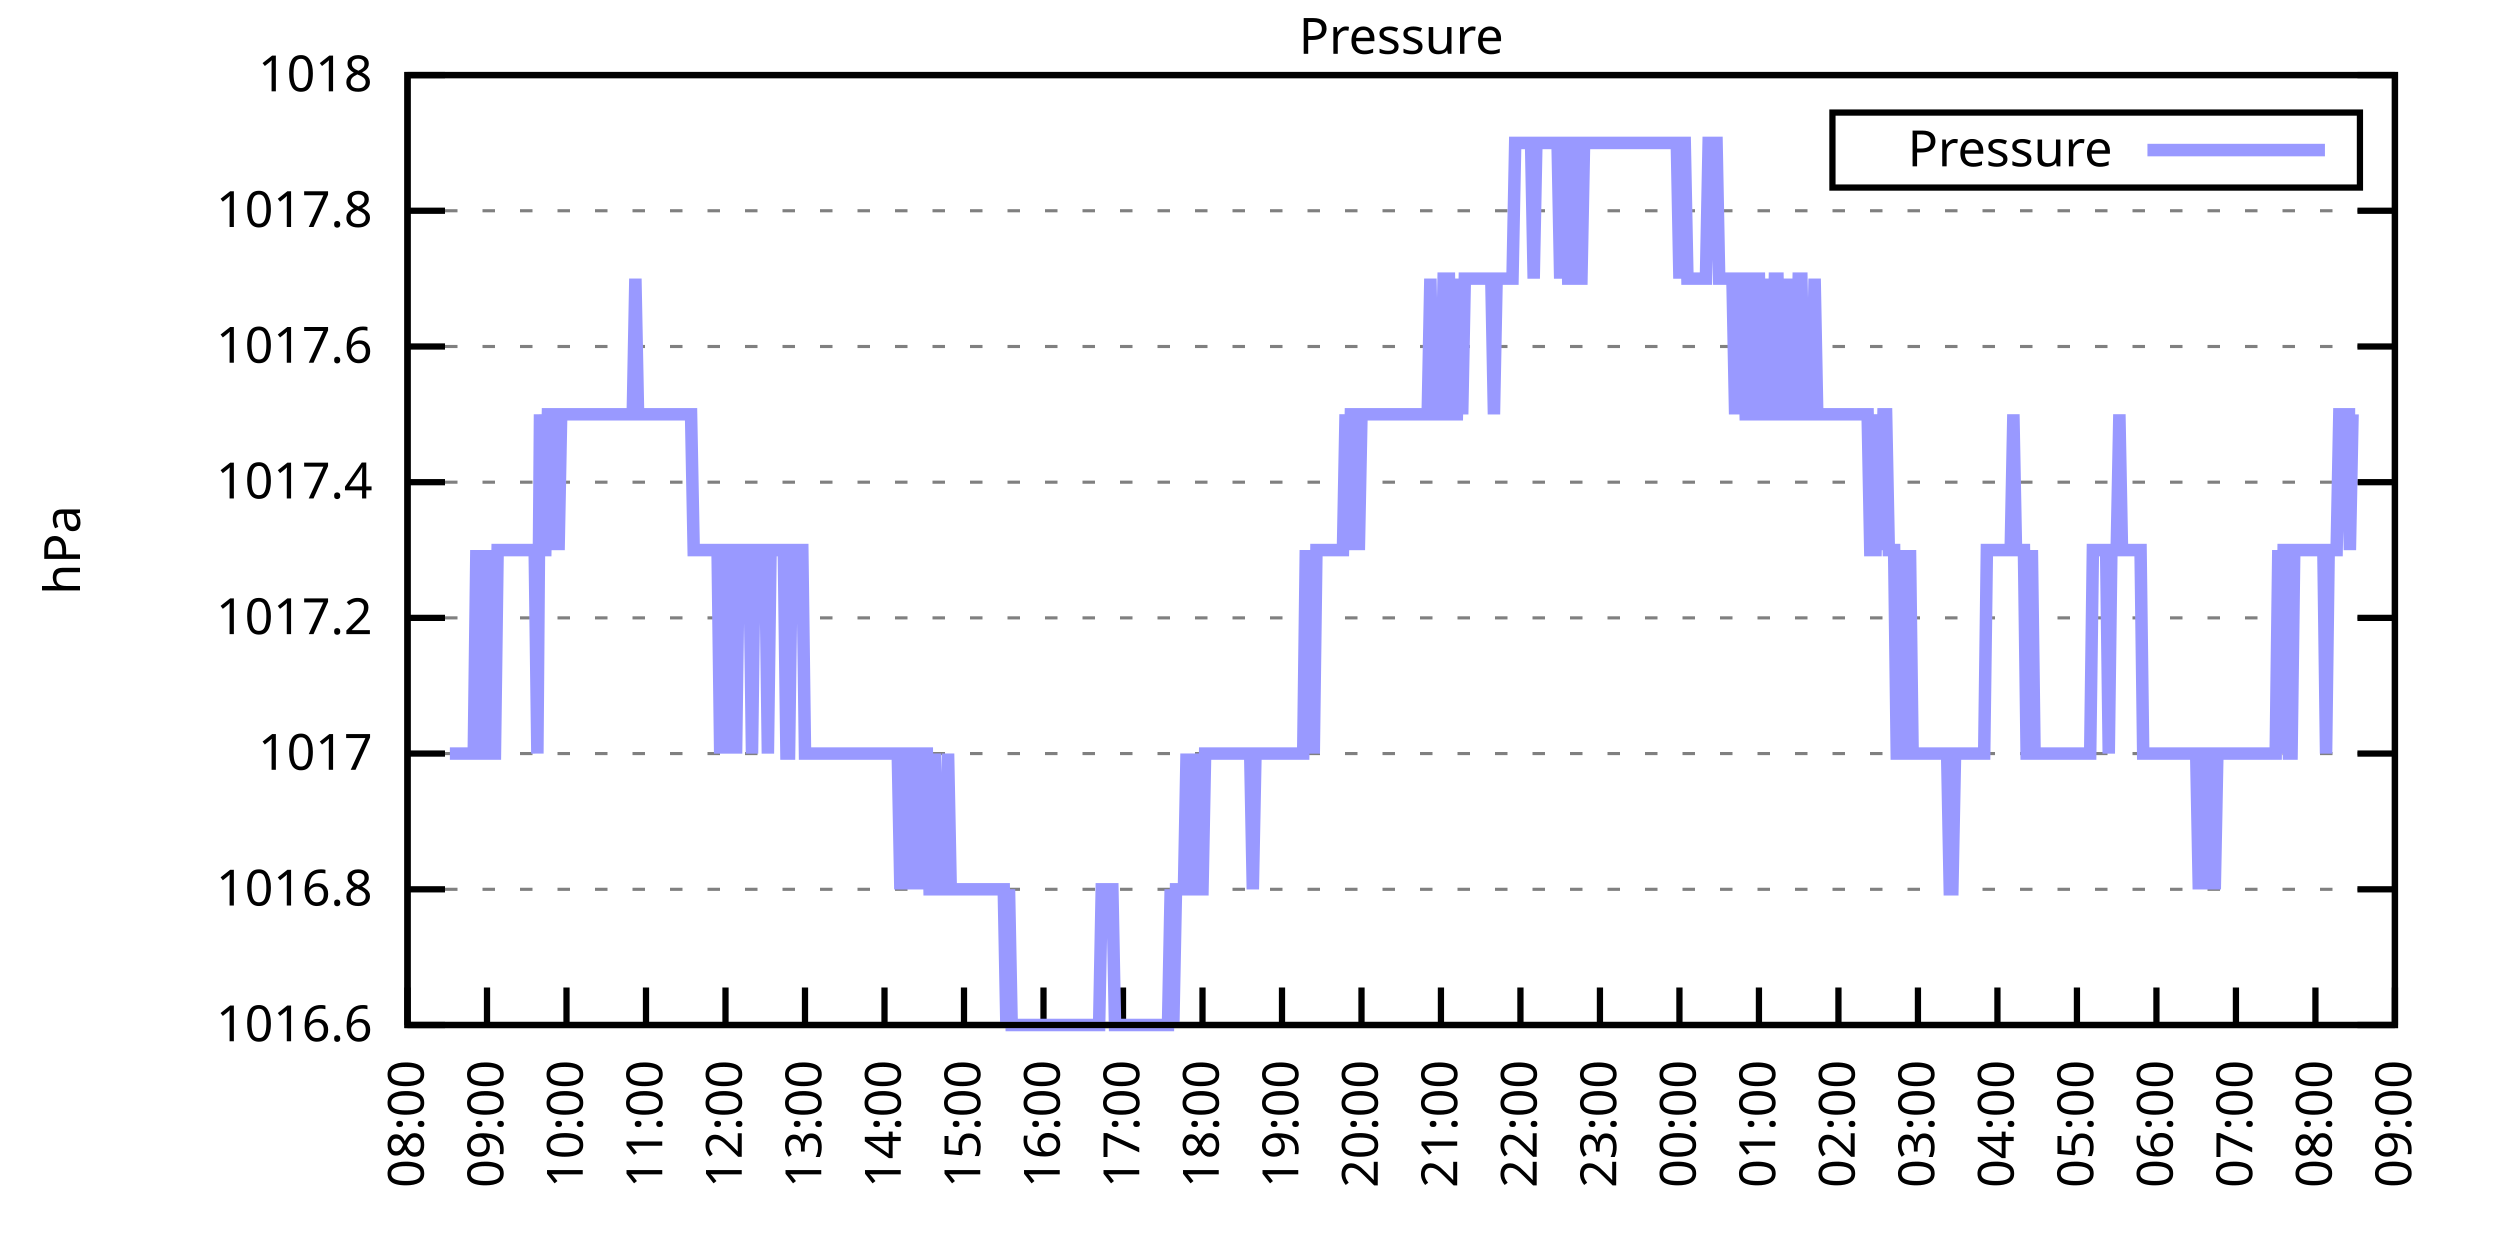
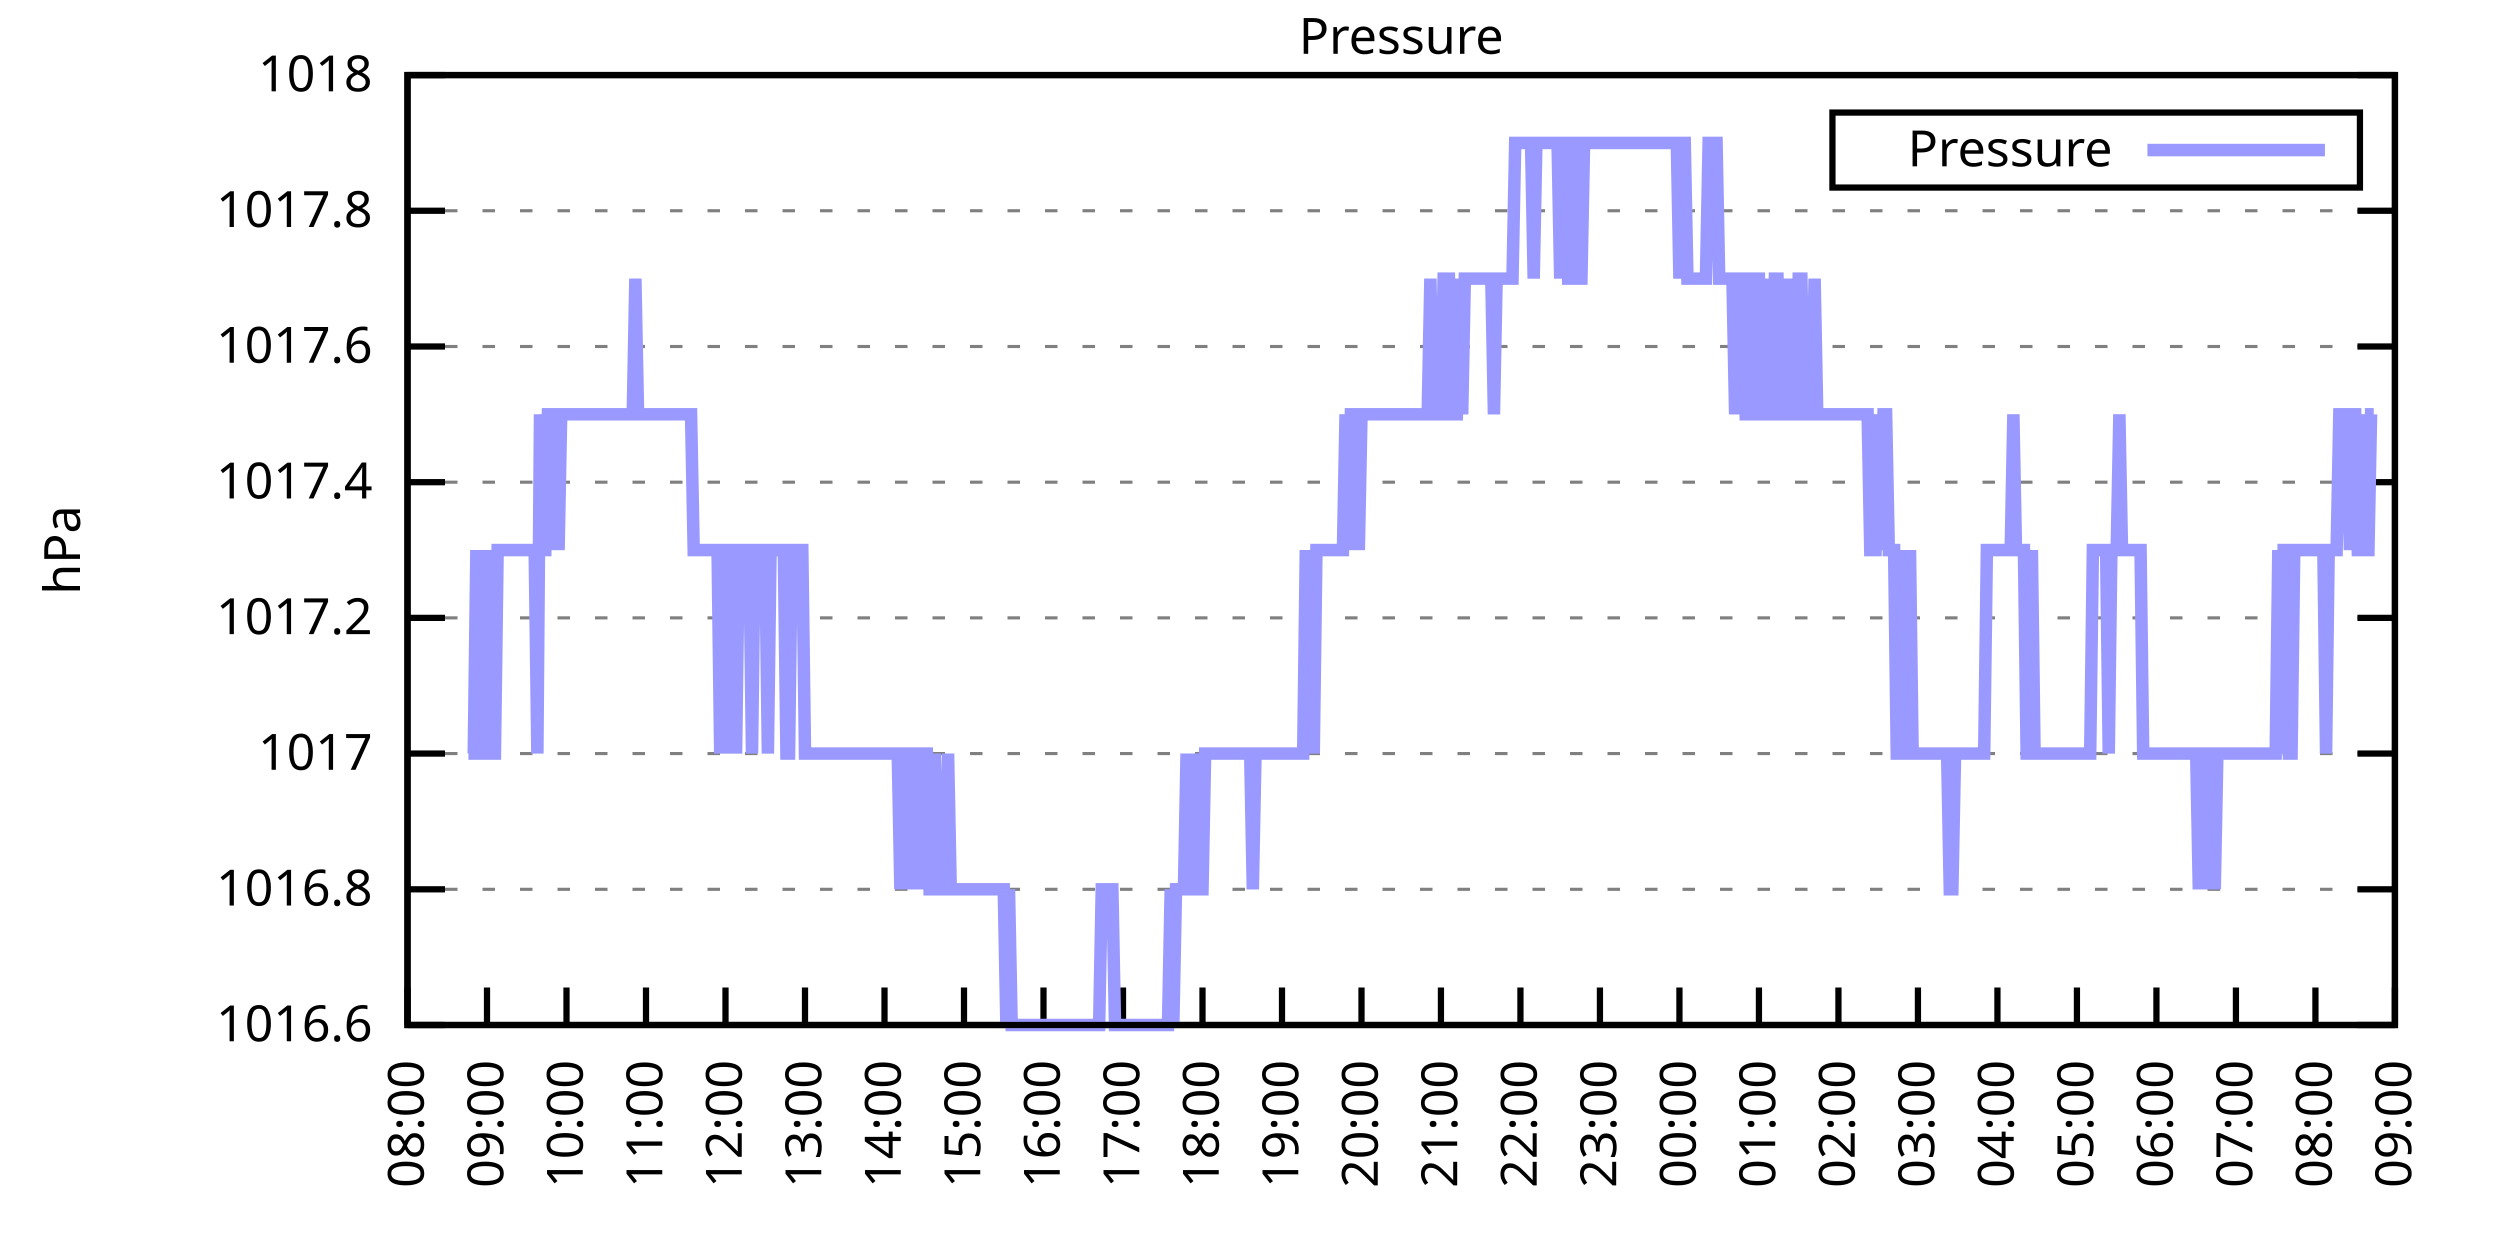
<svg xmlns="http://www.w3.org/2000/svg" xmlns:xlink="http://www.w3.org/1999/xlink" width="400" height="200" viewBox="0 0 400 200">
  <g id="gnuplot_canvas">
    <rect x="0" y="0" width="400" height="200" fill="none" />
    <defs>
      <circle id="gpDot" r="0.5" stroke-width="0.5" stroke="currentColor" />
      <path id="gpPt0" stroke-width="0.333" stroke="currentColor" d="M-1,0 h2 M0,-1 v2" />
      <path id="gpPt1" stroke-width="0.333" stroke="currentColor" d="M-1,-1 L1,1 M1,-1 L-1,1" />
      <path id="gpPt2" stroke-width="0.333" stroke="currentColor" d="M-1,0 L1,0 M0,-1 L0,1 M-1,-1 L1,1 M-1,1 L1,-1" />
      <rect id="gpPt3" stroke-width="0.333" stroke="currentColor" x="-1" y="-1" width="2" height="2" />
      <rect id="gpPt4" stroke-width="0.333" stroke="currentColor" fill="currentColor" x="-1" y="-1" width="2" height="2" />
      <circle id="gpPt5" stroke-width="0.333" stroke="currentColor" cx="0" cy="0" r="1" />
      <use xlink:href="#gpPt5" id="gpPt6" fill="currentColor" stroke="none" />
      <path id="gpPt7" stroke-width="0.333" stroke="currentColor" d="M0,-1.33 L-1.33,0.67 L1.33,0.67 z" />
      <use xlink:href="#gpPt7" id="gpPt8" fill="currentColor" stroke="none" />
      <use xlink:href="#gpPt7" id="gpPt9" stroke="currentColor" transform="rotate(180)" />
      <use xlink:href="#gpPt9" id="gpPt10" fill="currentColor" stroke="none" />
      <use xlink:href="#gpPt3" id="gpPt11" stroke="currentColor" transform="rotate(45)" />
      <use xlink:href="#gpPt11" id="gpPt12" fill="currentColor" stroke="none" />
      <path id="gpPt13" stroke-width="0.333" stroke="currentColor" d="M0,1.330 L1.265,0.411 L0.782,-1.067 L-0.782,-1.076 L-1.265,0.411 z" />
      <use xlink:href="#gpPt13" id="gpPt14" fill="currentColor" stroke="none" />
      <filter id="textbox" filterUnits="objectBoundingBox" x="0" y="0" height="1" width="1">
        <feFlood flood-color="white" flood-opacity="1" result="bgnd" />
        <feComposite in="SourceGraphic" in2="bgnd" operator="atop" />
      </filter>
      <filter id="greybox" filterUnits="objectBoundingBox" x="0" y="0" height="1" width="1">
        <feFlood flood-color="lightgrey" flood-opacity="1" result="grey" />
        <feComposite in="SourceGraphic" in2="grey" operator="atop" />
      </filter>
    </defs>
    <g fill="none" color="white" stroke="currentColor" stroke-width="1.00" stroke-linecap="butt" stroke-linejoin="miter">
</g>
    <g fill="none" color="black" stroke="currentColor" stroke-width="1.00" stroke-linecap="butt" stroke-linejoin="miter">
      <g stroke="none" shape-rendering="crispEdges">
        <polygon fill="rgb(255, 255, 255)" points="65.20,164.00 383.18,164.00 383.18,12.02 65.20,12.02 " />
      </g>
    </g>
    <g fill="none" color="black" stroke="currentColor" stroke-width="1.00" stroke-linecap="butt" stroke-linejoin="miter">
</g>
    <g fill="none" color="black" stroke="black" stroke-width="0.50" stroke-linecap="butt" stroke-linejoin="miter">
</g>
    <g fill="none" color="gray" stroke="currentColor" stroke-width="0.50" stroke-linecap="butt" stroke-linejoin="miter">
      <path stroke="gray" stroke-dasharray="2,4" class="gridline" d="M65.20,164.00 L383.19,164.00  " />
    </g>
    <g fill="none" color="gray" stroke="gray" stroke-width="1.00" stroke-linecap="butt" stroke-linejoin="miter">
</g>
    <g fill="none" color="black" stroke="currentColor" stroke-width="1.00" stroke-linecap="butt" stroke-linejoin="miter">
      <path stroke="black" d="M65.20,164.00 L71.20,164.00 M383.19,164.00 L377.19,164.00  " />
      <g transform="translate(59.60,166.60)" stroke="none" fill="black" font-family="Sans" font-size="8.00" text-anchor="end">
        <text>
          <tspan font-family="Sans"> 1016.6</tspan>
        </text>
      </g>
    </g>
    <g fill="none" color="black" stroke="currentColor" stroke-width="1.00" stroke-linecap="butt" stroke-linejoin="miter">
</g>
    <g fill="none" color="black" stroke="black" stroke-width="0.50" stroke-linecap="butt" stroke-linejoin="miter">
</g>
    <g fill="none" color="gray" stroke="currentColor" stroke-width="0.50" stroke-linecap="butt" stroke-linejoin="miter">
      <path stroke="gray" stroke-dasharray="2,4" class="gridline" d="M65.20,142.29 L383.19,142.29  " />
    </g>
    <g fill="none" color="gray" stroke="gray" stroke-width="1.00" stroke-linecap="butt" stroke-linejoin="miter">
</g>
    <g fill="none" color="black" stroke="currentColor" stroke-width="1.00" stroke-linecap="butt" stroke-linejoin="miter">
      <path stroke="black" d="M65.20,142.29 L71.20,142.29 M383.19,142.29 L377.19,142.29  " />
      <g transform="translate(59.60,144.89)" stroke="none" fill="black" font-family="Sans" font-size="8.00" text-anchor="end">
        <text>
          <tspan font-family="Sans"> 1016.8</tspan>
        </text>
      </g>
    </g>
    <g fill="none" color="black" stroke="currentColor" stroke-width="1.00" stroke-linecap="butt" stroke-linejoin="miter">
</g>
    <g fill="none" color="black" stroke="black" stroke-width="0.50" stroke-linecap="butt" stroke-linejoin="miter">
</g>
    <g fill="none" color="gray" stroke="currentColor" stroke-width="0.50" stroke-linecap="butt" stroke-linejoin="miter">
      <path stroke="gray" stroke-dasharray="2,4" class="gridline" d="M65.20,120.57 L383.19,120.57  " />
    </g>
    <g fill="none" color="gray" stroke="gray" stroke-width="1.00" stroke-linecap="butt" stroke-linejoin="miter">
</g>
    <g fill="none" color="black" stroke="currentColor" stroke-width="1.00" stroke-linecap="butt" stroke-linejoin="miter">
      <path stroke="black" d="M65.20,120.57 L71.20,120.57 M383.19,120.57 L377.19,120.57  " />
      <g transform="translate(59.60,123.17)" stroke="none" fill="black" font-family="Sans" font-size="8.00" text-anchor="end">
        <text>
          <tspan font-family="Sans"> 1017</tspan>
        </text>
      </g>
    </g>
    <g fill="none" color="black" stroke="currentColor" stroke-width="1.00" stroke-linecap="butt" stroke-linejoin="miter">
</g>
    <g fill="none" color="black" stroke="black" stroke-width="0.50" stroke-linecap="butt" stroke-linejoin="miter">
</g>
    <g fill="none" color="gray" stroke="currentColor" stroke-width="0.50" stroke-linecap="butt" stroke-linejoin="miter">
      <path stroke="gray" stroke-dasharray="2,4" class="gridline" d="M65.20,98.86 L383.19,98.86  " />
    </g>
    <g fill="none" color="gray" stroke="gray" stroke-width="1.00" stroke-linecap="butt" stroke-linejoin="miter">
</g>
    <g fill="none" color="black" stroke="currentColor" stroke-width="1.00" stroke-linecap="butt" stroke-linejoin="miter">
      <path stroke="black" d="M65.20,98.86 L71.20,98.86 M383.19,98.86 L377.19,98.86  " />
      <g transform="translate(59.60,101.46)" stroke="none" fill="black" font-family="Sans" font-size="8.00" text-anchor="end">
        <text>
          <tspan font-family="Sans"> 1017.2</tspan>
        </text>
      </g>
    </g>
    <g fill="none" color="black" stroke="currentColor" stroke-width="1.00" stroke-linecap="butt" stroke-linejoin="miter">
</g>
    <g fill="none" color="black" stroke="black" stroke-width="0.50" stroke-linecap="butt" stroke-linejoin="miter">
</g>
    <g fill="none" color="gray" stroke="currentColor" stroke-width="0.50" stroke-linecap="butt" stroke-linejoin="miter">
      <path stroke="gray" stroke-dasharray="2,4" class="gridline" d="M65.20,77.15 L383.19,77.15  " />
    </g>
    <g fill="none" color="gray" stroke="gray" stroke-width="1.00" stroke-linecap="butt" stroke-linejoin="miter">
</g>
    <g fill="none" color="black" stroke="currentColor" stroke-width="1.00" stroke-linecap="butt" stroke-linejoin="miter">
      <path stroke="black" d="M65.20,77.15 L71.20,77.15 M383.19,77.15 L377.19,77.15  " />
      <g transform="translate(59.60,79.75)" stroke="none" fill="black" font-family="Sans" font-size="8.00" text-anchor="end">
        <text>
          <tspan font-family="Sans"> 1017.4</tspan>
        </text>
      </g>
    </g>
    <g fill="none" color="black" stroke="currentColor" stroke-width="1.00" stroke-linecap="butt" stroke-linejoin="miter">
</g>
    <g fill="none" color="black" stroke="black" stroke-width="0.50" stroke-linecap="butt" stroke-linejoin="miter">
</g>
    <g fill="none" color="gray" stroke="currentColor" stroke-width="0.50" stroke-linecap="butt" stroke-linejoin="miter">
      <path stroke="gray" stroke-dasharray="2,4" class="gridline" d="M65.20,55.44 L383.19,55.44  " />
    </g>
    <g fill="none" color="gray" stroke="gray" stroke-width="1.00" stroke-linecap="butt" stroke-linejoin="miter">
</g>
    <g fill="none" color="black" stroke="currentColor" stroke-width="1.00" stroke-linecap="butt" stroke-linejoin="miter">
      <path stroke="black" d="M65.20,55.44 L71.20,55.44 M383.19,55.44 L377.19,55.44  " />
      <g transform="translate(59.60,58.04)" stroke="none" fill="black" font-family="Sans" font-size="8.00" text-anchor="end">
        <text>
          <tspan font-family="Sans"> 1017.6</tspan>
        </text>
      </g>
    </g>
    <g fill="none" color="black" stroke="currentColor" stroke-width="1.00" stroke-linecap="butt" stroke-linejoin="miter">
</g>
    <g fill="none" color="black" stroke="black" stroke-width="0.50" stroke-linecap="butt" stroke-linejoin="miter">
</g>
    <g fill="none" color="gray" stroke="currentColor" stroke-width="0.50" stroke-linecap="butt" stroke-linejoin="miter">
      <path stroke="gray" stroke-dasharray="2,4" class="gridline" d="M65.20,33.72 L383.19,33.72  " />
    </g>
    <g fill="none" color="gray" stroke="gray" stroke-width="1.00" stroke-linecap="butt" stroke-linejoin="miter">
</g>
    <g fill="none" color="black" stroke="currentColor" stroke-width="1.00" stroke-linecap="butt" stroke-linejoin="miter">
      <path stroke="black" d="M65.20,33.72 L71.20,33.72 M383.19,33.72 L377.19,33.72  " />
      <g transform="translate(59.60,36.32)" stroke="none" fill="black" font-family="Sans" font-size="8.00" text-anchor="end">
        <text>
          <tspan font-family="Sans"> 1017.8</tspan>
        </text>
      </g>
    </g>
    <g fill="none" color="black" stroke="currentColor" stroke-width="1.00" stroke-linecap="butt" stroke-linejoin="miter">
</g>
    <g fill="none" color="black" stroke="black" stroke-width="0.50" stroke-linecap="butt" stroke-linejoin="miter">
</g>
    <g fill="none" color="gray" stroke="currentColor" stroke-width="0.50" stroke-linecap="butt" stroke-linejoin="miter">
      <path stroke="gray" stroke-dasharray="2,4" class="gridline" d="M65.20,12.01 L383.19,12.01  " />
    </g>
    <g fill="none" color="gray" stroke="gray" stroke-width="1.00" stroke-linecap="butt" stroke-linejoin="miter">
</g>
    <g fill="none" color="black" stroke="currentColor" stroke-width="1.00" stroke-linecap="butt" stroke-linejoin="miter">
      <path stroke="black" d="M65.20,12.01 L71.20,12.01 M383.19,12.01 L377.19,12.01  " />
      <g transform="translate(59.60,14.61)" stroke="none" fill="black" font-family="Sans" font-size="8.00" text-anchor="end">
        <text>
          <tspan font-family="Sans"> 1018</tspan>
        </text>
      </g>
    </g>
    <g fill="none" color="black" stroke="currentColor" stroke-width="1.00" stroke-linecap="butt" stroke-linejoin="miter">
      <path stroke="black" d="M65.20,164.00 L65.20,158.00  " />
      <g transform="translate(67.80,169.60) rotate(270.00)" stroke="none" fill="black" font-family="Sans" font-size="8.00" text-anchor="end">
        <text>
          <tspan font-family="Sans">08:00</tspan>
        </text>
      </g>
    </g>
    <g fill="none" color="black" stroke="currentColor" stroke-width="1.00" stroke-linecap="butt" stroke-linejoin="miter">
      <path stroke="black" d="M77.92,164.00 L77.92,158.00  " />
      <g transform="translate(80.52,169.60) rotate(270.00)" stroke="none" fill="black" font-family="Sans" font-size="8.00" text-anchor="end">
        <text>
          <tspan font-family="Sans">09:00</tspan>
        </text>
      </g>
    </g>
    <g fill="none" color="black" stroke="currentColor" stroke-width="1.00" stroke-linecap="butt" stroke-linejoin="miter">
      <path stroke="black" d="M90.64,164.00 L90.64,158.00  " />
      <g transform="translate(93.24,169.60) rotate(270.00)" stroke="none" fill="black" font-family="Sans" font-size="8.00" text-anchor="end">
        <text>
          <tspan font-family="Sans">10:00</tspan>
        </text>
      </g>
    </g>
    <g fill="none" color="black" stroke="currentColor" stroke-width="1.00" stroke-linecap="butt" stroke-linejoin="miter">
      <path stroke="black" d="M103.36,164.00 L103.36,158.00  " />
      <g transform="translate(105.96,169.60) rotate(270.00)" stroke="none" fill="black" font-family="Sans" font-size="8.00" text-anchor="end">
        <text>
          <tspan font-family="Sans">11:00</tspan>
        </text>
      </g>
    </g>
    <g fill="none" color="black" stroke="currentColor" stroke-width="1.00" stroke-linecap="butt" stroke-linejoin="miter">
      <path stroke="black" d="M116.08,164.00 L116.08,158.00  " />
      <g transform="translate(118.68,169.60) rotate(270.00)" stroke="none" fill="black" font-family="Sans" font-size="8.00" text-anchor="end">
        <text>
          <tspan font-family="Sans">12:00</tspan>
        </text>
      </g>
    </g>
    <g fill="none" color="black" stroke="currentColor" stroke-width="1.00" stroke-linecap="butt" stroke-linejoin="miter">
      <path stroke="black" d="M128.80,164.00 L128.80,158.00  " />
      <g transform="translate(131.40,169.60) rotate(270.00)" stroke="none" fill="black" font-family="Sans" font-size="8.00" text-anchor="end">
        <text>
          <tspan font-family="Sans">13:00</tspan>
        </text>
      </g>
    </g>
    <g fill="none" color="black" stroke="currentColor" stroke-width="1.00" stroke-linecap="butt" stroke-linejoin="miter">
      <path stroke="black" d="M141.52,164.00 L141.52,158.00  " />
      <g transform="translate(144.12,169.60) rotate(270.00)" stroke="none" fill="black" font-family="Sans" font-size="8.00" text-anchor="end">
        <text>
          <tspan font-family="Sans">14:00</tspan>
        </text>
      </g>
    </g>
    <g fill="none" color="black" stroke="currentColor" stroke-width="1.00" stroke-linecap="butt" stroke-linejoin="miter">
      <path stroke="black" d="M154.24,164.00 L154.24,158.00  " />
      <g transform="translate(156.84,169.60) rotate(270.00)" stroke="none" fill="black" font-family="Sans" font-size="8.00" text-anchor="end">
        <text>
          <tspan font-family="Sans">15:00</tspan>
        </text>
      </g>
    </g>
    <g fill="none" color="black" stroke="currentColor" stroke-width="1.00" stroke-linecap="butt" stroke-linejoin="miter">
      <path stroke="black" d="M166.96,164.00 L166.96,158.00  " />
      <g transform="translate(169.56,169.60) rotate(270.00)" stroke="none" fill="black" font-family="Sans" font-size="8.00" text-anchor="end">
        <text>
          <tspan font-family="Sans">16:00</tspan>
        </text>
      </g>
    </g>
    <g fill="none" color="black" stroke="currentColor" stroke-width="1.00" stroke-linecap="butt" stroke-linejoin="miter">
      <path stroke="black" d="M179.68,164.00 L179.68,158.00  " />
      <g transform="translate(182.28,169.60) rotate(270.00)" stroke="none" fill="black" font-family="Sans" font-size="8.00" text-anchor="end">
        <text>
          <tspan font-family="Sans">17:00</tspan>
        </text>
      </g>
    </g>
    <g fill="none" color="black" stroke="currentColor" stroke-width="1.00" stroke-linecap="butt" stroke-linejoin="miter">
      <path stroke="black" d="M192.40,164.00 L192.40,158.00  " />
      <g transform="translate(195.00,169.60) rotate(270.00)" stroke="none" fill="black" font-family="Sans" font-size="8.00" text-anchor="end">
        <text>
          <tspan font-family="Sans">18:00</tspan>
        </text>
      </g>
    </g>
    <g fill="none" color="black" stroke="currentColor" stroke-width="1.00" stroke-linecap="butt" stroke-linejoin="miter">
      <path stroke="black" d="M205.12,164.00 L205.12,158.00  " />
      <g transform="translate(207.72,169.60) rotate(270.00)" stroke="none" fill="black" font-family="Sans" font-size="8.00" text-anchor="end">
        <text>
          <tspan font-family="Sans">19:00</tspan>
        </text>
      </g>
    </g>
    <g fill="none" color="black" stroke="currentColor" stroke-width="1.00" stroke-linecap="butt" stroke-linejoin="miter">
      <path stroke="black" d="M217.84,164.00 L217.84,158.00  " />
      <g transform="translate(220.44,169.60) rotate(270.00)" stroke="none" fill="black" font-family="Sans" font-size="8.00" text-anchor="end">
        <text>
          <tspan font-family="Sans">20:00</tspan>
        </text>
      </g>
    </g>
    <g fill="none" color="black" stroke="currentColor" stroke-width="1.00" stroke-linecap="butt" stroke-linejoin="miter">
      <path stroke="black" d="M230.55,164.00 L230.55,158.00  " />
      <g transform="translate(233.15,169.60) rotate(270.00)" stroke="none" fill="black" font-family="Sans" font-size="8.00" text-anchor="end">
        <text>
          <tspan font-family="Sans">21:00</tspan>
        </text>
      </g>
    </g>
    <g fill="none" color="black" stroke="currentColor" stroke-width="1.00" stroke-linecap="butt" stroke-linejoin="miter">
      <path stroke="black" d="M243.27,164.00 L243.27,158.00  " />
      <g transform="translate(245.87,169.60) rotate(270.00)" stroke="none" fill="black" font-family="Sans" font-size="8.00" text-anchor="end">
        <text>
          <tspan font-family="Sans">22:00</tspan>
        </text>
      </g>
    </g>
    <g fill="none" color="black" stroke="currentColor" stroke-width="1.00" stroke-linecap="butt" stroke-linejoin="miter">
      <path stroke="black" d="M255.99,164.00 L255.99,158.00  " />
      <g transform="translate(258.59,169.60) rotate(270.00)" stroke="none" fill="black" font-family="Sans" font-size="8.00" text-anchor="end">
        <text>
          <tspan font-family="Sans">23:00</tspan>
        </text>
      </g>
    </g>
    <g fill="none" color="black" stroke="currentColor" stroke-width="1.00" stroke-linecap="butt" stroke-linejoin="miter">
      <path stroke="black" d="M268.71,164.00 L268.71,158.00  " />
      <g transform="translate(271.31,169.60) rotate(270.00)" stroke="none" fill="black" font-family="Sans" font-size="8.00" text-anchor="end">
        <text>
          <tspan font-family="Sans">00:00</tspan>
        </text>
      </g>
    </g>
    <g fill="none" color="black" stroke="currentColor" stroke-width="1.00" stroke-linecap="butt" stroke-linejoin="miter">
      <path stroke="black" d="M281.43,164.00 L281.43,158.00  " />
      <g transform="translate(284.03,169.60) rotate(270.00)" stroke="none" fill="black" font-family="Sans" font-size="8.00" text-anchor="end">
        <text>
          <tspan font-family="Sans">01:00</tspan>
        </text>
      </g>
    </g>
    <g fill="none" color="black" stroke="currentColor" stroke-width="1.00" stroke-linecap="butt" stroke-linejoin="miter">
      <path stroke="black" d="M294.15,164.00 L294.15,158.00  " />
      <g transform="translate(296.75,169.60) rotate(270.00)" stroke="none" fill="black" font-family="Sans" font-size="8.00" text-anchor="end">
        <text>
          <tspan font-family="Sans">02:00</tspan>
        </text>
      </g>
    </g>
    <g fill="none" color="black" stroke="currentColor" stroke-width="1.00" stroke-linecap="butt" stroke-linejoin="miter">
      <path stroke="black" d="M306.87,164.00 L306.87,158.00  " />
      <g transform="translate(309.47,169.60) rotate(270.00)" stroke="none" fill="black" font-family="Sans" font-size="8.00" text-anchor="end">
        <text>
          <tspan font-family="Sans">03:00</tspan>
        </text>
      </g>
    </g>
    <g fill="none" color="black" stroke="currentColor" stroke-width="1.00" stroke-linecap="butt" stroke-linejoin="miter">
      <path stroke="black" d="M319.59,164.00 L319.59,158.00  " />
      <g transform="translate(322.19,169.60) rotate(270.00)" stroke="none" fill="black" font-family="Sans" font-size="8.00" text-anchor="end">
        <text>
          <tspan font-family="Sans">04:00</tspan>
        </text>
      </g>
    </g>
    <g fill="none" color="black" stroke="currentColor" stroke-width="1.00" stroke-linecap="butt" stroke-linejoin="miter">
      <path stroke="black" d="M332.31,164.00 L332.31,158.00  " />
      <g transform="translate(334.91,169.60) rotate(270.00)" stroke="none" fill="black" font-family="Sans" font-size="8.00" text-anchor="end">
        <text>
          <tspan font-family="Sans">05:00</tspan>
        </text>
      </g>
    </g>
    <g fill="none" color="black" stroke="currentColor" stroke-width="1.00" stroke-linecap="butt" stroke-linejoin="miter">
      <path stroke="black" d="M345.03,164.00 L345.03,158.00  " />
      <g transform="translate(347.63,169.60) rotate(270.00)" stroke="none" fill="black" font-family="Sans" font-size="8.00" text-anchor="end">
        <text>
          <tspan font-family="Sans">06:00</tspan>
        </text>
      </g>
    </g>
    <g fill="none" color="black" stroke="currentColor" stroke-width="1.00" stroke-linecap="butt" stroke-linejoin="miter">
      <path stroke="black" d="M357.75,164.00 L357.75,158.00  " />
      <g transform="translate(360.35,169.60) rotate(270.00)" stroke="none" fill="black" font-family="Sans" font-size="8.00" text-anchor="end">
        <text>
          <tspan font-family="Sans">07:00</tspan>
        </text>
      </g>
    </g>
    <g fill="none" color="black" stroke="currentColor" stroke-width="1.00" stroke-linecap="butt" stroke-linejoin="miter">
      <path stroke="black" d="M370.47,164.00 L370.47,158.00  " />
      <g transform="translate(373.07,169.60) rotate(270.00)" stroke="none" fill="black" font-family="Sans" font-size="8.00" text-anchor="end">
        <text>
          <tspan font-family="Sans">08:00</tspan>
        </text>
      </g>
    </g>
    <g fill="none" color="black" stroke="currentColor" stroke-width="1.00" stroke-linecap="butt" stroke-linejoin="miter">
      <path stroke="black" d="M383.19,164.00 L383.19,158.00  " />
      <g transform="translate(385.79,169.60) rotate(270.00)" stroke="none" fill="black" font-family="Sans" font-size="8.00" text-anchor="end">
        <text>
          <tspan font-family="Sans">09:00</tspan>
        </text>
      </g>
    </g>
    <g fill="none" color="black" stroke="currentColor" stroke-width="1.00" stroke-linecap="butt" stroke-linejoin="miter">
</g>
    <g fill="none" color="black" stroke="currentColor" stroke-width="1.00" stroke-linecap="butt" stroke-linejoin="miter">
      <path stroke="black" d="M65.20,12.01 L65.20,164.00 L383.19,164.00 L383.19,12.01 L65.20,12.01 Z  " />
    </g>
    <g fill="none" color="black" stroke="currentColor" stroke-width="1.00" stroke-linecap="butt" stroke-linejoin="miter">
</g>
    <g fill="none" color="black" stroke="currentColor" stroke-width="1.00" stroke-linecap="butt" stroke-linejoin="miter">
      <path stroke="black" d="M293.19,30.01 L293.19,18.01 L377.59,18.01 L377.59,30.01 L293.19,30.01 Z  " />
    </g>
    <g id="Pressure_plot_1">
      <g fill="none" color="white" stroke="black" stroke-width="2.00" stroke-linecap="butt" stroke-linejoin="miter">
</g>
      <g fill="none" color="black" stroke="currentColor" stroke-width="2.00" stroke-linecap="butt" stroke-linejoin="miter">
        <g transform="translate(337.99,26.61)" stroke="none" fill="black" font-family="Sans" font-size="8.00" text-anchor="end">
          <text>
            <tspan font-family="Sans">Pressure</tspan>
          </text>
        </g>
      </g>
      <g fill="none" color="black" stroke="currentColor" stroke-width="2.00" stroke-linecap="butt" stroke-linejoin="miter">
-         <path stroke="rgb(153, 153, 255)" d="M343.59,24.01 L371.99,24.01 M71.98,120.57 L72.41,120.57 L72.83,120.57 L73.26,120.57 L73.68,120.57 L74.10,120.57   L74.53,120.57 L74.95,120.57 L75.38,120.57 L75.80,120.57 L76.22,88.01 L76.65,120.57 L77.07,120.57 L77.50,120.57   L77.92,88.01 L78.34,120.57 L78.77,120.57 L79.19,120.57 L79.62,88.01 L80.04,88.01 L80.46,88.01 L80.89,88.01   L81.31,88.01 L81.74,88.01 L82.16,88.01 L82.58,88.01 L83.01,88.01 L83.43,88.01 L83.86,88.01 L84.28,88.01   L84.70,88.01 L85.13,88.01 L85.55,88.01 L85.98,120.57 L86.40,66.29 L86.82,88.01 L87.25,88.01 L87.67,66.29   L88.10,66.29 L88.52,88.01 L88.94,66.29 L89.37,88.01 L89.79,66.29 L90.22,66.29 L90.64,66.29 L91.06,66.29   L91.49,66.29 L91.91,66.29 L92.34,66.29 L92.76,66.29 L93.18,66.29 L93.61,66.29 L94.03,66.29 L94.46,66.29   L94.88,66.29 L95.30,66.29 L95.73,66.29 L96.15,66.29 L96.58,66.29 L97.00,66.29 L97.42,66.29 L97.85,66.29   L98.27,66.29 L98.69,66.29 L99.12,66.29 L99.54,66.29 L99.97,66.29 L100.39,66.29 L100.81,66.29 L101.24,66.29   L101.66,44.58 L102.09,66.29 L102.51,66.29 L102.93,66.29 L103.36,66.29 L103.78,66.29 L104.21,66.29 L104.63,66.29   L105.05,66.29 L105.48,66.29 L105.90,66.29 L106.33,66.29 L106.75,66.29 L107.17,66.29 L107.60,66.29 L108.02,66.29   L108.45,66.29 L108.87,66.29 L109.29,66.29 L109.72,66.29 L110.14,66.29 L110.57,66.29 L110.99,88.01 L111.41,88.01   L111.84,88.01 L112.26,88.01 L112.69,88.01 L113.11,88.01 L113.53,88.01 L113.96,88.01 L114.38,88.01 L114.81,88.01   L115.23,120.57 L115.65,88.01 L116.08,88.01 L116.50,120.57 L116.93,88.01 L117.35,88.01 L117.77,120.57 L118.20,88.01   L118.62,88.01 L119.05,88.01 L119.47,88.01 L119.89,88.01 L120.32,120.57 L120.74,88.01 L121.17,88.01 L121.59,88.01   L122.01,88.01 L122.44,88.01 L122.86,120.57 L123.29,88.01 L123.71,88.01 L124.13,88.01 L124.56,88.01 L124.98,88.01   L125.41,88.01 L125.83,120.57 L126.25,120.57 L126.68,88.01 L127.10,88.01 L127.53,88.01 L127.95,88.01 L128.37,88.01   L128.80,120.57 L129.22,120.57 L129.65,120.57 L130.07,120.57 L130.49,120.57 L130.92,120.57 L131.34,120.57 L131.77,120.57   L132.19,120.57 L132.61,120.57 L133.04,120.57 L133.46,120.57 L133.89,120.57 L134.31,120.57 L134.73,120.57 L135.16,120.57   L135.58,120.57 L136.01,120.57 L136.43,120.57 L136.85,120.57 L137.28,120.57 L137.70,120.57 L138.13,120.57 L138.55,120.57   L138.97,120.57 L139.40,120.57 L139.82,120.57 L140.25,120.57 L140.67,120.57 L141.09,120.57 L141.52,120.57 L141.94,120.57   L142.37,120.57 L142.79,120.57 L143.21,120.57 L143.64,120.57 L144.06,142.29 L144.49,120.57 L144.91,120.57 L145.33,120.57   L145.76,142.29 L146.18,120.57 L146.61,120.57 L147.03,120.57 L147.45,142.29 L147.88,120.57 L148.30,120.57 L148.73,142.29   L149.15,142.29 L149.57,120.57 L150.00,142.29 L150.42,142.29 L150.85,142.29 L151.27,142.29 L151.69,120.57 L152.12,142.29   L152.54,142.29 L152.97,142.29 L153.39,142.29 L153.81,142.29 L154.24,142.29 L154.66,142.29 L155.09,142.29 L155.51,142.29   L155.93,142.29 L156.36,142.29 L156.78,142.29 L157.21,142.29 L157.63,142.29 L158.05,142.29 L158.48,142.29 L158.90,142.29   L159.33,142.29 L159.75,142.29 L160.17,142.29 L160.60,142.29 L161.02,164.00 L161.44,142.29 L161.87,164.00 L162.29,164.00   L162.72,164.00 L163.14,164.00 L163.56,164.00 L163.99,164.00 L164.41,164.00 L164.84,164.00 L165.26,164.00 L165.68,164.00   L166.11,164.00 L166.53,164.00 L166.96,164.00 L167.38,164.00 L167.80,164.00 L168.23,164.00 L168.65,164.00 L169.08,164.00   L169.50,164.00 L169.92,164.00 L170.35,164.00 L170.77,164.00 L171.20,164.00 L171.62,164.00 L172.04,164.00 L172.47,164.00   L172.89,164.00 L173.32,164.00 L173.74,164.00 L174.16,164.00 L174.59,164.00 L175.01,164.00 L175.44,164.00 L175.86,164.00   L176.28,142.29 L176.71,142.29 L177.13,142.29 L177.56,142.29 L177.98,142.29 L178.40,164.00 L178.83,164.00 L179.25,164.00   L179.68,164.00 L180.10,164.00 L180.52,164.00 L180.95,164.00 L181.37,164.00 L181.80,164.00 L182.22,164.00 L182.64,164.00   L183.07,164.00 L183.49,164.00 L183.92,164.00 L184.34,164.00 L184.76,164.00 L185.19,164.00 L185.61,164.00 L186.04,164.00   L186.46,164.00 L186.88,164.00 L187.31,142.29 L187.73,164.00 L188.16,142.29 L188.58,142.29 L189.00,142.29 L189.43,142.29   L189.85,120.57 L190.28,142.29 L190.70,142.29 L191.12,142.29 L191.55,120.57 L191.97,142.29 L192.40,142.29 L192.82,120.57   L193.24,120.57 L193.67,120.57 L194.09,120.57 L194.52,120.57 L194.94,120.57 L195.36,120.57 L195.79,120.57 L196.21,120.57   L196.64,120.57 L197.06,120.57 L197.48,120.57 L197.91,120.57 L198.33,120.57 L198.76,120.57 L199.18,120.57 L199.60,120.57   L200.03,120.57 L200.45,142.29 L200.88,120.57 L201.30,120.57 L201.72,120.57 L202.15,120.57 L202.57,120.57 L203.00,120.57   L203.42,120.57 L203.84,120.57 L204.27,120.57 L204.69,120.57 L205.12,120.57 L205.54,120.57 L205.96,120.57 L206.39,120.57   L206.81,120.57 L207.24,120.57 L207.66,120.57 L208.08,120.57 L208.51,120.57 L208.93,88.01 L209.36,120.57 L209.78,88.01   L210.20,120.57 L210.63,88.01 L211.05,88.01 L211.48,88.01 L211.90,88.01 L212.32,88.01 L212.75,88.01 L213.17,88.01   L213.60,88.01 L214.02,88.01 L214.44,88.01 L214.87,88.01 L215.29,66.29 L215.72,88.01 L216.14,66.29 L216.56,66.29   L216.99,66.29 L217.41,88.01 L217.84,66.29 L218.26,66.29 L218.68,66.29 L219.11,66.29 L219.53,66.29 L219.96,66.29   L220.38,66.29 L220.80,66.29 L221.23,66.29 L221.65,66.29 L222.08,66.29 L222.50,66.29 L222.92,66.29 L223.35,66.29   L223.77,66.29 L224.20,66.29 L224.62,66.29 L225.04,66.29 L225.47,66.29 L225.89,66.29 L226.31,66.29 L226.74,66.29   L227.16,66.29 L227.59,66.29 L228.01,66.29 L228.43,66.29 L228.86,44.58 L229.28,66.29 L229.71,66.29 L230.13,66.29   L230.55,66.29 L230.98,44.58 L231.40,44.58 L231.83,44.58 L232.25,66.29 L232.67,66.29 L233.10,66.29 L233.52,44.58   L233.95,66.29 L234.37,44.58 L234.79,44.58 L235.22,44.58 L235.64,44.58 L236.07,44.58 L236.49,44.58 L236.91,44.58   L237.34,44.58 L237.76,44.58 L238.19,44.58 L238.61,44.58 L239.03,66.29 L239.46,44.58 L239.88,44.58 L240.31,44.58   L240.73,44.58 L241.15,44.58 L241.58,44.58 L242.00,44.58 L242.43,22.87 L242.85,22.87 L243.27,22.87 L243.70,22.87   L244.12,22.87 L244.55,22.87 L244.97,22.87 L245.39,44.58 L245.82,22.87 L246.24,22.87 L246.67,22.87 L247.51,22.87   L247.94,22.87 L248.36,22.87 L248.79,22.87 L249.21,22.87 L249.63,44.58 L250.06,22.87 L250.48,22.87 L250.91,44.58   L251.33,44.58 L251.75,22.87 L252.18,22.87 L252.60,44.58 L253.03,44.58 L253.45,22.87 L253.87,22.87 L254.30,22.87   L254.72,22.87 L255.15,22.87 L255.57,22.87 L255.99,22.87 L256.42,22.87 L256.84,22.87 L257.27,22.87 L257.69,22.87   L258.11,22.87 L258.54,22.87 L258.96,22.87 L259.39,22.87 L259.81,22.87 L260.23,22.87 L260.66,22.87 L261.08,22.87   L261.51,22.87 L261.93,22.87 L262.35,22.87 L262.78,22.87 L263.20,22.87 L263.63,22.87 L264.05,22.87 L264.47,22.87   L264.90,22.87 L265.32,22.87 L265.75,22.87 L266.17,22.87 L266.59,22.87 L267.02,22.87 L267.44,22.87 L267.87,22.87   L268.29,22.87 L268.71,44.58 L269.14,22.87 L269.56,22.87 L269.99,44.58 L270.41,44.58 L270.83,44.58 L271.26,44.58   L271.68,44.58 L272.11,44.58 L272.53,44.58 L272.95,44.58 L273.38,22.87 L273.80,22.87 L274.23,22.87 L274.65,22.87   L275.07,44.58 L275.50,44.58 L275.92,44.58 L276.35,44.58 L276.77,44.58 L277.19,44.58 L277.62,66.29 L278.04,44.58   L278.47,44.58 L278.89,44.58 L279.31,66.29 L279.74,66.29 L280.16,66.29 L280.59,44.58 L281.01,44.58 L281.43,44.58   L281.86,66.29 L282.28,66.29 L282.71,44.58 L283.13,66.29 L283.55,66.29 L283.98,44.58 L284.40,44.58 L284.83,66.29   L285.25,66.29 L285.67,66.29 L286.10,44.58 L286.52,66.29 L286.95,66.29 L287.37,66.29 L287.79,44.58 L288.22,44.58   L288.64,66.29 L289.06,66.29 L289.49,66.29 L289.91,66.29 L290.34,44.58 L290.76,66.29 L291.18,66.29 L291.61,66.29   L292.03,66.29 L292.46,66.29 L292.88,66.29 L293.30,66.29 L293.73,66.29 L294.15,66.29 L294.58,66.29 L295.00,66.29   L295.42,66.29 L295.85,66.29 L296.27,66.29 L296.70,66.29 L297.12,66.29 L297.54,66.29 L297.97,66.29 L298.39,66.29   L298.82,66.29 L299.24,88.01 L299.66,88.01 L300.09,88.01 L300.51,66.29 L300.94,88.01 L301.36,66.29 L301.78,66.29   L302.21,88.01 L302.63,88.01 L303.06,88.01 L303.48,120.57 L303.90,120.57 L304.33,120.57 L304.75,88.01 L305.18,120.57   L305.60,88.01 L306.02,120.57 L306.45,120.57 L306.87,120.57 L307.30,120.57 L307.72,120.57 L308.14,120.57 L308.57,120.57   L308.99,120.57 L309.42,120.57 L309.84,120.57 L310.26,120.57 L310.69,120.57 L311.11,120.57 L311.54,120.57 L311.96,142.29   L312.38,142.29 L312.81,120.57 L313.23,120.57 L313.66,120.57 L314.08,120.57 L314.50,120.57 L314.93,120.57 L315.35,120.57   L315.78,120.57 L316.20,120.57 L316.62,120.57 L317.05,120.57 L317.47,120.57 L317.90,88.01 L318.32,88.01 L318.74,88.01   L319.17,88.01 L319.59,88.01 L320.02,88.01 L320.44,88.01 L320.86,88.01 L321.29,88.01 L321.71,88.01 L322.14,66.29   L322.56,88.01 L322.98,88.01 L323.41,88.01 L323.83,88.01 L324.26,120.57 L324.68,120.57 L325.10,88.01 L325.53,120.57   L325.95,120.57 L326.38,120.57 L326.80,120.57 L327.22,120.57 L327.65,120.57 L328.07,120.57 L328.50,120.57 L328.92,120.57   L329.34,120.57 L329.77,120.57 L330.19,120.57 L330.62,120.57 L331.04,120.57 L331.46,120.57 L331.89,120.57 L332.31,120.57   L332.74,120.57 L333.16,120.57 L333.58,120.57 L334.01,120.57 L334.43,120.57 L334.86,88.01 L335.28,88.01 L335.70,88.01   L336.13,88.01 L336.55,88.01 L336.98,88.01 L337.40,120.57 L337.82,88.01 L338.25,88.01 L338.67,88.01 L339.10,66.29   L339.52,88.01 L339.94,88.01 L340.37,88.01 L340.79,88.01 L341.22,88.01 L341.64,88.01 L342.06,88.01 L342.49,88.01   L342.91,120.57 L343.34,120.57 L343.76,120.57 L344.18,120.57 L344.61,120.57 L345.03,120.57 L345.46,120.57 L345.88,120.57   L346.30,120.57 L346.73,120.57 L347.15,120.57 L347.58,120.57 L348.00,120.57 L348.42,120.57 L348.85,120.57 L349.27,120.57   L349.70,120.57 L350.12,120.57 L350.54,120.57 L350.97,120.57 L351.39,120.57 L351.81,142.29 L352.24,120.57 L352.66,120.57   L353.09,142.29 L353.51,120.57 L353.93,120.57 L354.36,142.29 L354.78,120.57 L355.21,120.57 L355.63,120.57 L356.05,120.57   L356.48,120.57 L356.90,120.57 L357.33,120.57 L357.75,120.57 L358.17,120.57 L358.60,120.57 L359.02,120.57 L359.45,120.57   L359.87,120.57 L360.29,120.57 L360.72,120.57 L361.14,120.57 L361.57,120.57 L361.99,120.57 L362.41,120.57 L362.84,120.57   L363.26,120.57 L363.69,120.57 L364.11,120.57 L364.53,88.01 L364.96,120.57 L365.38,88.01 L365.81,88.01 L366.23,120.57   L366.65,120.57 L367.08,88.01 L367.50,88.01 L367.93,88.01 L368.35,88.01 L368.77,88.01 L369.20,88.01 L369.62,88.01   L370.05,88.01 L370.47,88.01 L370.89,88.01 L371.32,88.01 L371.74,88.01 L372.17,120.57 L372.59,88.01 L373.01,88.01   L373.44,88.01 L373.86,88.01 L374.29,66.29 L374.71,66.29 L375.13,66.29 L375.56,66.29 L375.98,88.01 L376.41,66.29   L376.83,66.29  " />
+         <path stroke="rgb(153, 153, 255)" d="M343.59,24.01 L371.99,24.01 M74.95,120.57 L75.38,120.57 L75.80,120.57 L76.22,88.01 L76.65,120.57 L77.07,120.57   L77.50,120.57 L77.92,88.01 L78.34,120.57 L78.77,120.57 L79.19,120.57 L79.62,88.01 L80.04,88.01 L80.46,88.01   L80.89,88.01 L81.31,88.01 L81.74,88.01 L82.16,88.01 L82.58,88.01 L83.01,88.01 L83.43,88.01 L83.86,88.01   L84.28,88.01 L84.70,88.01 L85.13,88.01 L85.55,88.01 L85.98,120.57 L86.40,66.29 L86.82,88.01 L87.25,88.01   L87.67,66.29 L88.10,66.29 L88.52,88.01 L88.94,66.29 L89.37,88.01 L89.79,66.29 L90.22,66.29 L90.64,66.29   L91.06,66.29 L91.49,66.29 L91.91,66.29 L92.34,66.29 L92.76,66.29 L93.18,66.29 L93.61,66.29 L94.03,66.29   L94.46,66.29 L94.88,66.29 L95.30,66.29 L95.73,66.29 L96.15,66.29 L96.58,66.29 L97.00,66.29 L97.42,66.29   L97.85,66.29 L98.27,66.29 L98.69,66.29 L99.12,66.29 L99.54,66.29 L99.97,66.29 L100.39,66.29 L100.81,66.29   L101.24,66.29 L101.66,44.58 L102.09,66.29 L102.51,66.29 L102.93,66.29 L103.36,66.29 L103.78,66.29 L104.21,66.29   L104.63,66.29 L105.05,66.29 L105.48,66.29 L105.90,66.29 L106.33,66.29 L106.75,66.29 L107.17,66.29 L107.60,66.29   L108.02,66.29 L108.45,66.29 L108.87,66.29 L109.29,66.29 L109.72,66.29 L110.14,66.29 L110.57,66.29 L110.99,88.01   L111.41,88.01 L111.84,88.01 L112.26,88.01 L112.69,88.01 L113.11,88.01 L113.53,88.01 L113.96,88.01 L114.38,88.01   L114.81,88.01 L115.23,120.57 L115.65,88.01 L116.08,88.01 L116.50,120.57 L116.93,88.01 L117.35,88.01 L117.77,120.57   L118.20,88.01 L118.62,88.01 L119.05,88.01 L119.47,88.01 L119.89,88.01 L120.32,120.57 L120.74,88.01 L121.17,88.01   L121.59,88.01 L122.01,88.01 L122.44,88.01 L122.86,120.57 L123.29,88.01 L123.71,88.01 L124.13,88.01 L124.56,88.01   L124.98,88.01 L125.41,88.01 L125.83,120.57 L126.25,120.57 L126.68,88.01 L127.10,88.01 L127.53,88.01 L127.95,88.01   L128.37,88.01 L128.80,120.57 L129.22,120.57 L129.65,120.57 L130.07,120.57 L130.49,120.57 L130.92,120.57 L131.34,120.57   L131.77,120.57 L132.19,120.57 L132.61,120.57 L133.04,120.57 L133.46,120.57 L133.89,120.57 L134.31,120.57 L134.73,120.57   L135.16,120.57 L135.58,120.57 L136.01,120.57 L136.43,120.57 L136.85,120.57 L137.28,120.57 L137.70,120.57 L138.13,120.57   L138.55,120.57 L138.97,120.57 L139.40,120.57 L139.82,120.57 L140.25,120.57 L140.67,120.57 L141.09,120.57 L141.52,120.57   L141.94,120.57 L142.37,120.57 L142.79,120.57 L143.21,120.57 L143.64,120.57 L144.06,142.29 L144.49,120.57 L144.91,120.57   L145.33,120.57 L145.76,142.29 L146.18,120.57 L146.61,120.57 L147.03,120.57 L147.45,142.29 L147.88,120.57 L148.30,120.57   L148.73,142.29 L149.15,142.29 L149.57,120.57 L150.00,142.29 L150.42,142.29 L150.85,142.29 L151.27,142.29 L151.69,120.57   L152.12,142.29 L152.54,142.29 L152.97,142.29 L153.39,142.29 L153.81,142.29 L154.24,142.29 L154.66,142.29 L155.09,142.29   L155.51,142.29 L155.93,142.29 L156.36,142.29 L156.78,142.29 L157.21,142.29 L157.63,142.29 L158.05,142.29 L158.48,142.29   L158.90,142.29 L159.33,142.29 L159.75,142.29 L160.17,142.29 L160.60,142.29 L161.02,164.00 L161.44,142.29 L161.87,164.00   L162.29,164.00 L162.72,164.00 L163.14,164.00 L163.56,164.00 L163.99,164.00 L164.41,164.00 L164.84,164.00 L165.26,164.00   L165.68,164.00 L166.11,164.00 L166.53,164.00 L166.96,164.00 L167.38,164.00 L167.80,164.00 L168.23,164.00 L168.65,164.00   L169.08,164.00 L169.50,164.00 L169.92,164.00 L170.35,164.00 L170.77,164.00 L171.20,164.00 L171.62,164.00 L172.04,164.00   L172.47,164.00 L172.89,164.00 L173.32,164.00 L173.74,164.00 L174.16,164.00 L174.59,164.00 L175.01,164.00 L175.44,164.00   L175.86,164.00 L176.28,142.29 L176.71,142.29 L177.13,142.29 L177.56,142.29 L177.98,142.29 L178.40,164.00 L178.83,164.00   L179.25,164.00 L179.68,164.00 L180.10,164.00 L180.52,164.00 L180.95,164.00 L181.37,164.00 L181.80,164.00 L182.22,164.00   L182.64,164.00 L183.07,164.00 L183.49,164.00 L183.92,164.00 L184.34,164.00 L184.76,164.00 L185.19,164.00 L185.61,164.00   L186.04,164.00 L186.46,164.00 L186.88,164.00 L187.31,142.29 L187.73,164.00 L188.16,142.29 L188.58,142.29 L189.00,142.29   L189.43,142.29 L189.85,120.57 L190.28,142.29 L190.70,142.29 L191.12,142.29 L191.55,120.57 L191.97,142.29 L192.40,142.29   L192.82,120.57 L193.24,120.57 L193.67,120.57 L194.09,120.57 L194.52,120.57 L194.94,120.57 L195.36,120.57 L195.79,120.57   L196.21,120.57 L196.64,120.57 L197.06,120.57 L197.48,120.57 L197.91,120.57 L198.33,120.57 L198.76,120.57 L199.18,120.57   L199.60,120.57 L200.03,120.57 L200.45,142.29 L200.88,120.57 L201.30,120.57 L201.72,120.57 L202.15,120.57 L202.57,120.57   L203.00,120.57 L203.42,120.57 L203.84,120.57 L204.27,120.57 L204.69,120.57 L205.12,120.57 L205.54,120.57 L205.96,120.57   L206.39,120.57 L206.81,120.57 L207.24,120.57 L207.66,120.57 L208.08,120.57 L208.51,120.57 L208.93,88.01 L209.36,120.57   L209.78,88.01 L210.20,120.57 L210.63,88.01 L211.05,88.01 L211.48,88.01 L211.90,88.01 L212.32,88.01 L212.75,88.01   L213.17,88.01 L213.60,88.01 L214.02,88.01 L214.44,88.01 L214.87,88.01 L215.29,66.29 L215.72,88.01 L216.14,66.29   L216.56,66.29 L216.99,66.29 L217.41,88.01 L217.84,66.29 L218.26,66.29 L218.68,66.29 L219.11,66.29 L219.53,66.29   L219.96,66.29 L220.38,66.29 L220.80,66.29 L221.23,66.29 L221.65,66.29 L222.08,66.29 L222.50,66.29 L222.92,66.29   L223.35,66.29 L223.77,66.29 L224.20,66.29 L224.62,66.29 L225.04,66.29 L225.47,66.29 L225.89,66.29 L226.31,66.29   L226.74,66.29 L227.16,66.29 L227.59,66.29 L228.01,66.29 L228.43,66.29 L228.86,44.58 L229.28,66.29 L229.71,66.29   L230.13,66.29 L230.55,66.29 L230.98,44.58 L231.40,44.58 L231.83,44.58 L232.25,66.29 L232.67,66.29 L233.10,66.29   L233.52,44.58 L233.95,66.29 L234.37,44.58 L234.79,44.58 L235.22,44.58 L235.64,44.58 L236.07,44.58 L236.49,44.58   L236.91,44.58 L237.34,44.58 L237.76,44.58 L238.19,44.58 L238.61,44.58 L239.03,66.29 L239.46,44.58 L239.88,44.58   L240.31,44.58 L240.73,44.58 L241.15,44.58 L241.58,44.58 L242.00,44.58 L242.43,22.87 L242.85,22.87 L243.27,22.87   L243.70,22.87 L244.12,22.87 L244.55,22.87 L244.97,22.87 L245.39,44.58 L245.82,22.87 L246.24,22.87 L246.67,22.87   L247.51,22.87 L247.94,22.87 L248.36,22.87 L248.79,22.87 L249.21,22.87 L249.63,44.58 L250.06,22.87 L250.48,22.87   L250.91,44.58 L251.33,44.58 L251.75,22.87 L252.18,22.87 L252.60,44.58 L253.03,44.58 L253.45,22.87 L253.87,22.87   L254.30,22.87 L254.72,22.87 L255.15,22.87 L255.57,22.87 L255.99,22.87 L256.42,22.87 L256.84,22.87 L257.27,22.87   L257.69,22.87 L258.11,22.87 L258.54,22.87 L258.96,22.87 L259.39,22.87 L259.81,22.87 L260.23,22.87 L260.66,22.87   L261.08,22.87 L261.51,22.87 L261.93,22.87 L262.35,22.87 L262.78,22.87 L263.20,22.87 L263.63,22.87 L264.05,22.87   L264.47,22.87 L264.90,22.87 L265.32,22.87 L265.75,22.87 L266.17,22.87 L266.59,22.87 L267.02,22.87 L267.44,22.87   L267.87,22.87 L268.29,22.87 L268.71,44.58 L269.14,22.87 L269.56,22.87 L269.99,44.58 L270.41,44.58 L270.83,44.58   L271.26,44.58 L271.68,44.58 L272.11,44.58 L272.53,44.58 L272.95,44.58 L273.38,22.87 L273.80,22.87 L274.23,22.87   L274.65,22.87 L275.07,44.58 L275.50,44.58 L275.92,44.58 L276.35,44.58 L276.77,44.58 L277.19,44.58 L277.62,66.29   L278.04,44.58 L278.47,44.58 L278.89,44.58 L279.31,66.29 L279.74,66.29 L280.16,66.29 L280.59,44.58 L281.01,44.58   L281.43,44.58 L281.86,66.29 L282.28,66.29 L282.71,44.58 L283.13,66.29 L283.55,66.29 L283.98,44.58 L284.40,44.58   L284.83,66.29 L285.25,66.29 L285.67,66.29 L286.10,44.58 L286.52,66.29 L286.95,66.29 L287.37,66.29 L287.79,44.58   L288.22,44.58 L288.64,66.29 L289.06,66.29 L289.49,66.29 L289.91,66.29 L290.34,44.58 L290.76,66.29 L291.18,66.29   L291.61,66.29 L292.03,66.29 L292.46,66.29 L292.88,66.29 L293.30,66.29 L293.73,66.29 L294.15,66.29 L294.58,66.29   L295.00,66.29 L295.42,66.29 L295.85,66.29 L296.27,66.29 L296.70,66.29 L297.12,66.29 L297.54,66.29 L297.97,66.29   L298.39,66.29 L298.82,66.29 L299.24,88.01 L299.66,88.01 L300.09,88.01 L300.51,66.29 L300.94,88.01 L301.36,66.29   L301.78,66.29 L302.21,88.01 L302.63,88.01 L303.06,88.01 L303.48,120.57 L303.90,120.57 L304.33,120.57 L304.75,88.01   L305.18,120.57 L305.60,88.01 L306.02,120.57 L306.45,120.57 L306.87,120.57 L307.30,120.57 L307.72,120.57 L308.14,120.57   L308.57,120.57 L308.99,120.57 L309.42,120.57 L309.84,120.57 L310.26,120.57 L310.69,120.57 L311.11,120.57 L311.54,120.57   L311.96,142.29 L312.38,142.29 L312.81,120.57 L313.23,120.57 L313.66,120.57 L314.08,120.57 L314.50,120.57 L314.93,120.57   L315.35,120.57 L315.78,120.57 L316.20,120.57 L316.62,120.57 L317.05,120.57 L317.47,120.57 L317.90,88.01 L318.32,88.01   L318.74,88.01 L319.17,88.01 L319.59,88.01 L320.02,88.01 L320.44,88.01 L320.86,88.01 L321.29,88.01 L321.71,88.01   L322.14,66.29 L322.56,88.01 L322.98,88.01 L323.41,88.01 L323.83,88.01 L324.26,120.57 L324.68,120.57 L325.10,88.01   L325.53,120.57 L325.95,120.57 L326.38,120.57 L326.80,120.57 L327.22,120.57 L327.65,120.57 L328.07,120.57 L328.50,120.57   L328.92,120.57 L329.34,120.57 L329.77,120.57 L330.19,120.57 L330.62,120.57 L331.04,120.57 L331.46,120.57 L331.89,120.57   L332.31,120.57 L332.74,120.57 L333.16,120.57 L333.58,120.57 L334.01,120.57 L334.43,120.57 L334.86,88.01 L335.28,88.01   L335.70,88.01 L336.13,88.01 L336.55,88.01 L336.98,88.01 L337.40,120.57 L337.82,88.01 L338.25,88.01 L338.67,88.01   L339.10,66.29 L339.52,88.01 L339.94,88.01 L340.37,88.01 L340.79,88.01 L341.22,88.01 L341.64,88.01 L342.06,88.01   L342.49,88.01 L342.91,120.57 L343.34,120.57 L343.76,120.57 L344.18,120.57 L344.61,120.57 L345.03,120.57 L345.46,120.57   L345.88,120.57 L346.30,120.57 L346.73,120.57 L347.15,120.57 L347.58,120.57 L348.00,120.57 L348.42,120.57 L348.85,120.57   L349.27,120.57 L349.70,120.57 L350.12,120.57 L350.54,120.57 L350.97,120.57 L351.39,120.57 L351.81,142.29 L352.24,120.57   L352.66,120.57 L353.09,142.29 L353.51,120.57 L353.93,120.57 L354.36,142.29 L354.78,120.57 L355.21,120.57 L355.63,120.57   L356.05,120.57 L356.48,120.57 L356.90,120.57 L357.33,120.57 L357.75,120.57 L358.17,120.57 L358.60,120.57 L359.02,120.57   L359.45,120.57 L359.87,120.57 L360.29,120.57 L360.72,120.57 L361.14,120.57 L361.57,120.57 L361.99,120.57 L362.41,120.57   L362.84,120.57 L363.26,120.57 L363.69,120.57 L364.11,120.57 L364.53,88.01 L364.96,120.57 L365.38,88.01 L365.81,88.01   L366.23,120.57 L366.65,120.57 L367.08,88.01 L367.50,88.01 L367.93,88.01 L368.35,88.01 L368.77,88.01 L369.20,88.01   L369.62,88.01 L370.05,88.01 L370.47,88.01 L370.89,88.01 L371.32,88.01 L371.74,88.01 L372.17,120.57 L372.59,88.01   L373.01,88.01 L373.44,88.01 L373.86,88.01 L374.29,66.29 L374.71,66.29 L375.13,66.29 L375.56,66.29 L375.98,88.01   L376.41,66.29 L376.83,66.29 L377.25,88.01 L377.68,88.01 L378.10,66.29 L378.53,88.01 L378.95,88.01 L379.37,66.29   L379.80,66.29  " />
      </g>
    </g>
    <g fill="none" color="black" stroke="currentColor" stroke-width="2.00" stroke-linecap="butt" stroke-linejoin="miter">
</g>
    <g fill="none" color="black" stroke="black" stroke-width="1.00" stroke-linecap="butt" stroke-linejoin="miter">
</g>
    <g fill="none" color="black" stroke="currentColor" stroke-width="1.00" stroke-linecap="butt" stroke-linejoin="miter">
      <path stroke="black" d="M65.20,12.01 L65.20,164.00 L383.19,164.00 L383.19,12.01 L65.20,12.01 Z  " />
      <g transform="translate(12.80,88.01) rotate(270.00)" stroke="none" fill="black" font-family="Sans" font-size="8.00" text-anchor="middle">
        <text>
          <tspan font-family="Sans">hPa</tspan>
        </text>
      </g>
    </g>
    <g fill="none" color="black" stroke="currentColor" stroke-width="1.00" stroke-linecap="butt" stroke-linejoin="miter">
</g>
    <g fill="none" color="black" stroke="currentColor" stroke-width="1.00" stroke-linecap="butt" stroke-linejoin="miter">
      <g transform="translate(224.19,8.61)" stroke="none" fill="black" font-family="Sans" font-size="8.00" text-anchor="middle">
        <text>
          <tspan font-family="Sans">Pressure</tspan>
        </text>
      </g>
    </g>
    <g fill="none" color="black" stroke="currentColor" stroke-width="1.00" stroke-linecap="butt" stroke-linejoin="miter">
</g>
  </g>
</svg>
